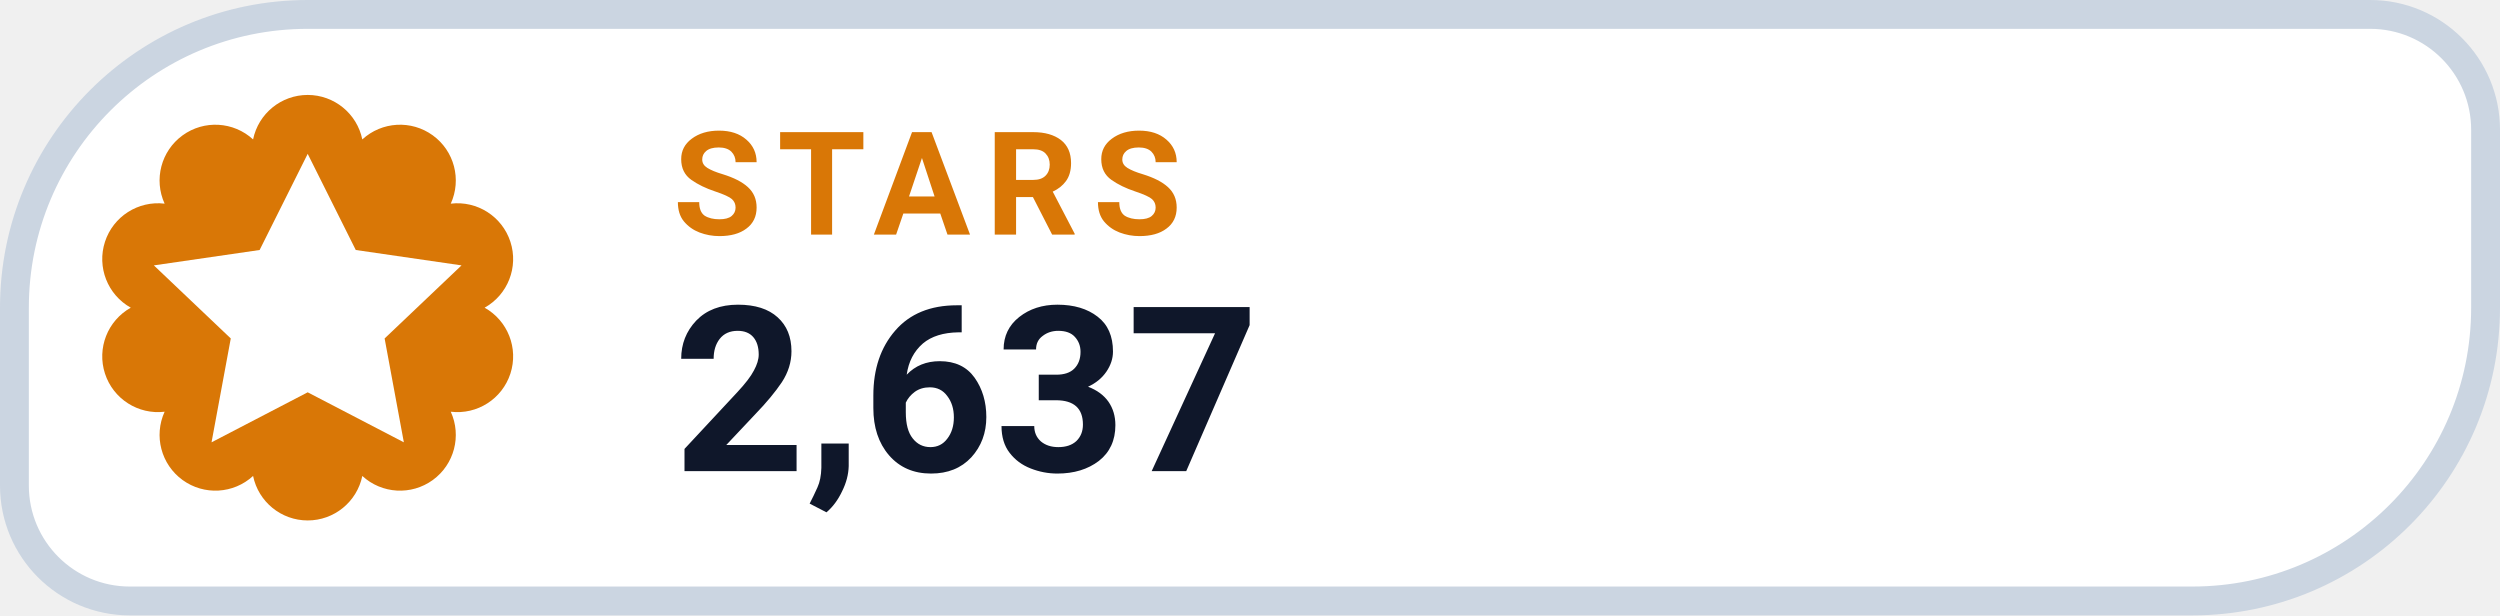
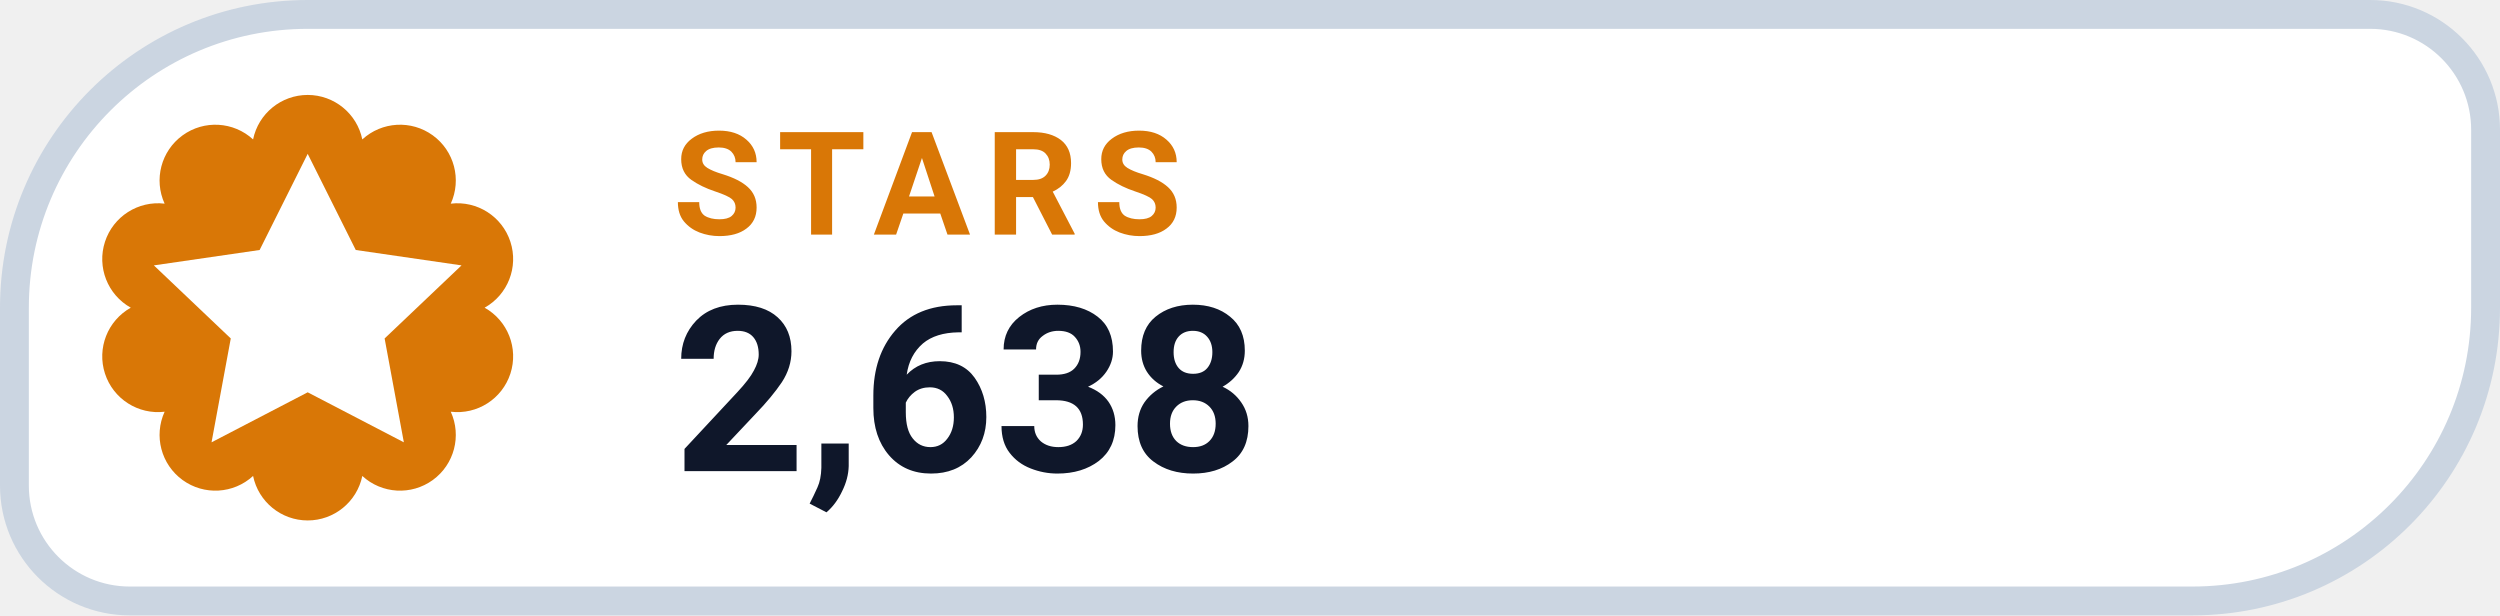
- <svg xmlns="http://www.w3.org/2000/svg" width="130" height="32" viewBox="0 0 130 32" role="img" aria-label="STARS 2,637">
+ <svg xmlns="http://www.w3.org/2000/svg" width="130" height="32" viewBox="0 0 130 32" role="img" aria-label="STARS 2,638">
  <path d="M 16.00 0.75 H 123.25 A 6.00 6.00 0 0 1 129.25 6.75 V 16.00 A 15.25 15.25 0 0 1 114.00 31.25 H 6.75 A 6.00 6.00 0 0 1 0.75 25.25 V 16.00 A 15.25 15.25 0 0 1 16.00 0.75 Z" fill="#FFFFFF" stroke="#CBD5E1" stroke-width="1.5" />
  <path d="M 13.16 7.25 A 2.90 2.90 0 0 1 18.84 7.25 A 2.90 2.90 0 0 1 23.44 10.59 A 2.90 2.90 0 0 1 25.20 16.00 A 2.90 2.90 0 0 1 23.44 21.41 A 2.90 2.90 0 0 1 18.84 24.75 A 2.90 2.90 0 0 1 13.16 24.75 A 2.90 2.90 0 0 1 8.56 21.41 A 2.90 2.90 0 0 1 6.80 16.00 A 2.90 2.90 0 0 1 8.56 10.59 A 2.90 2.90 0 0 1 13.16 7.25 Z" fill="#D97706" />
  <g transform="translate(16 16)" style="color:#FFFFFF;">
    <path d="M0 -8 l2.5 5 5.5 .8 -4 3.8 1 5.4 -5 -2.6 -5 2.6 1 -5.4 -4 -3.8 5.5 -.8 Z" fill="currentColor" />
  </g>
  <text x="35" y="12.2" fill="#D97706" font-family="-apple-system,BlinkMacSystemFont,'Segoe UI',Roboto,Helvetica,Arial,sans-serif" font-size="7.5" font-weight="700" letter-spacing=".8">STARS</text>
-   <text x="35" y="24.5" fill="#0F172A" font-family="-apple-system,BlinkMacSystemFont,'Segoe UI',Roboto,Helvetica,Arial,sans-serif" font-size="12" font-weight="750">2,637</text>
+   <text x="35" y="24.5" fill="#0F172A" font-family="-apple-system,BlinkMacSystemFont,'Segoe UI',Roboto,Helvetica,Arial,sans-serif" font-size="12" font-weight="750">2,638</text>
</svg>
